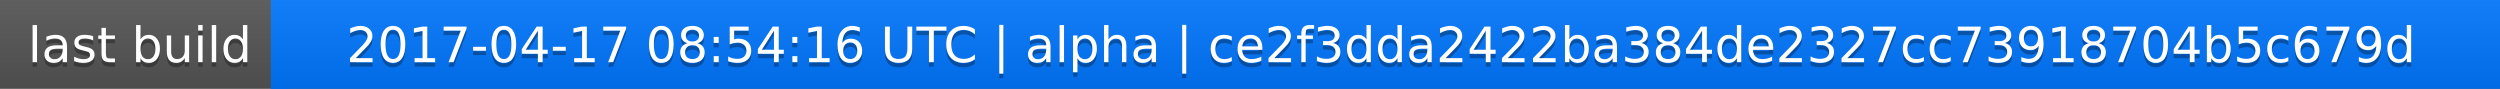
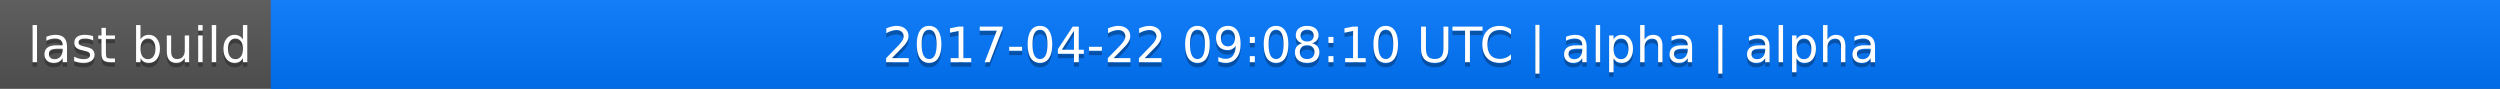
<svg xmlns="http://www.w3.org/2000/svg" width="563" height="20">
  <linearGradient id="a" x2="0" y2="100%">
    <stop offset="0" stop-color="#bbb" stop-opacity=".1" />
    <stop offset="1" stop-opacity=".1" />
  </linearGradient>
  <rect rx="0" width="563" height="20" fill="#555" />
  <rect rx="0" x="61" width="502" height="20" fill="#07f" />
  <path fill="#07f" d="M61 0h4v20h-4z" />
  <rect rx="0" width="563" height="20" fill="url(#a)" />
  <g fill="#fff" text-anchor="middle" font-family="DejaVu Sans,Verdana,Geneva,sans-serif" font-size="11">
    <text x="31.5" y="15" fill="#010101" fill-opacity=".3">last build</text>
    <text x="31.5" y="14">last build</text>
-     <text x="311" y="15" fill="#010101" fill-opacity=".3">2017-04-17 08:54:16 UTC | alpha | ce2f3dda2422ba384de2327cc73918704b5c679d</text>
-     <text x="311" y="14">2017-04-17 08:54:16 UTC | alpha | ce2f3dda2422ba384de2327cc73918704b5c679d</text>
+     <text x="311" y="15" fill="#010101" fill-opacity=".3">2017-04-22 09:08:10 UTC | alpha | alpha</text>
+     <text x="311" y="14">2017-04-22 09:08:10 UTC | alpha | alpha</text>
  </g>
</svg>
